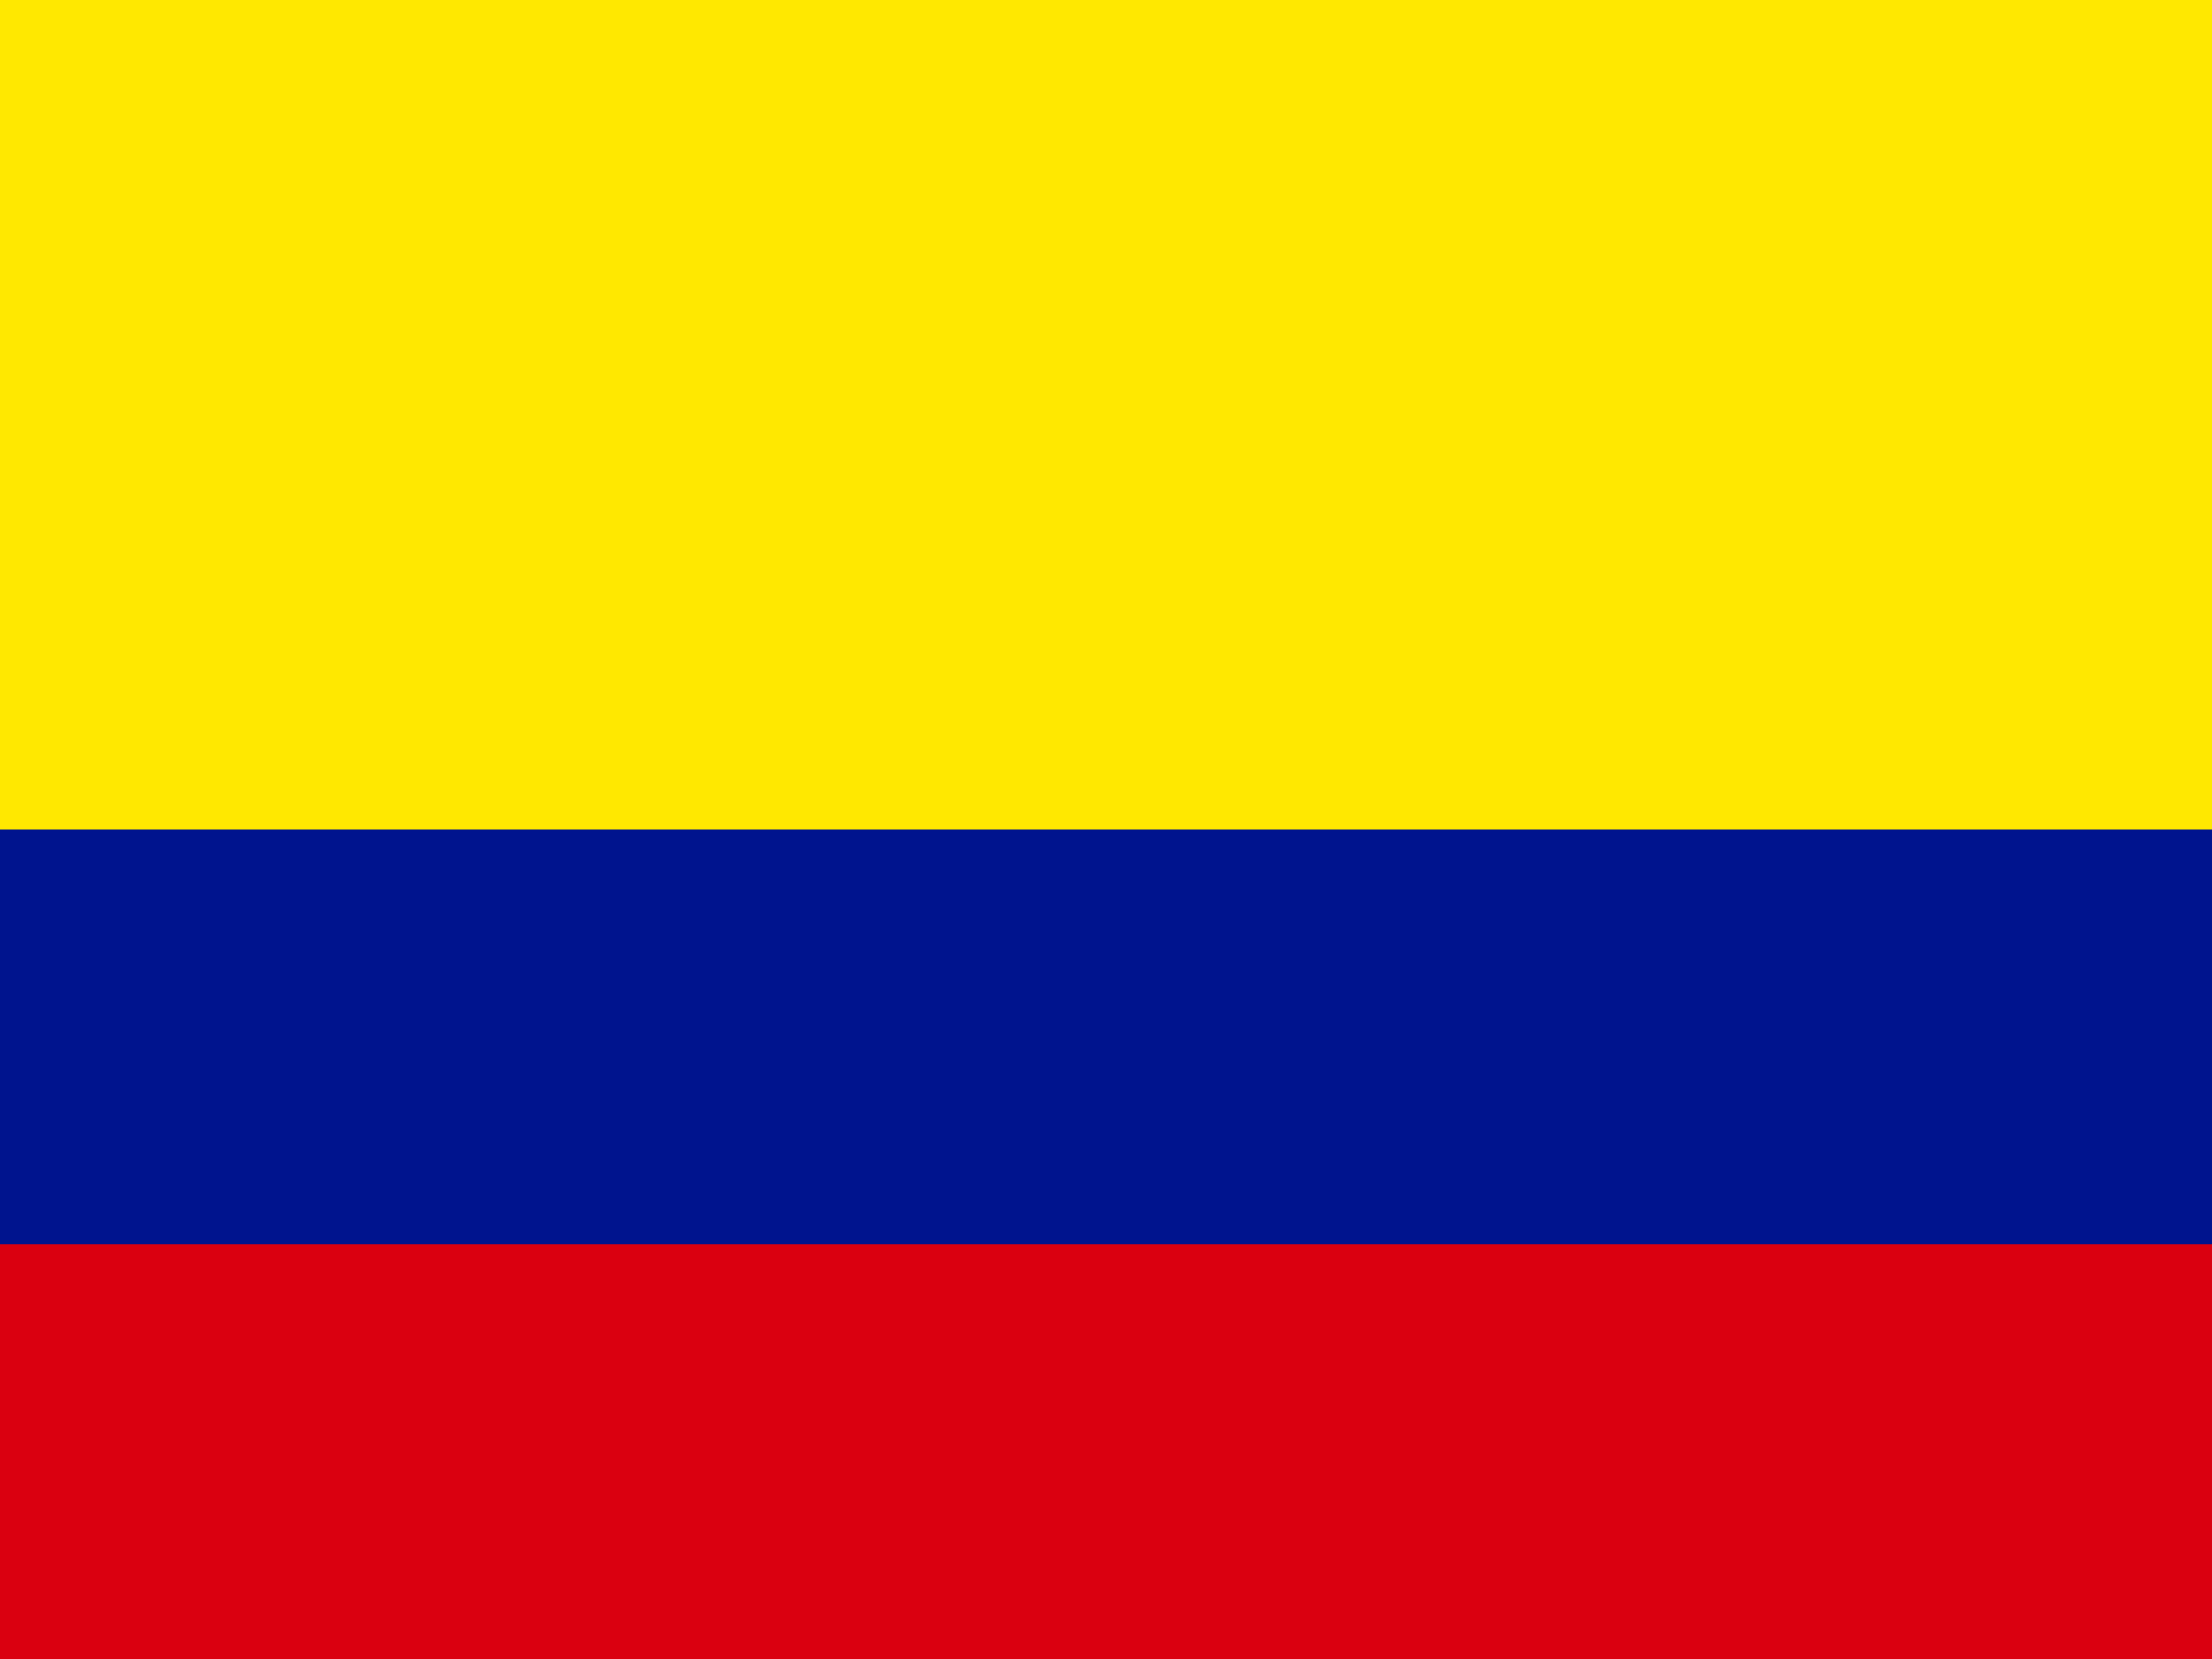
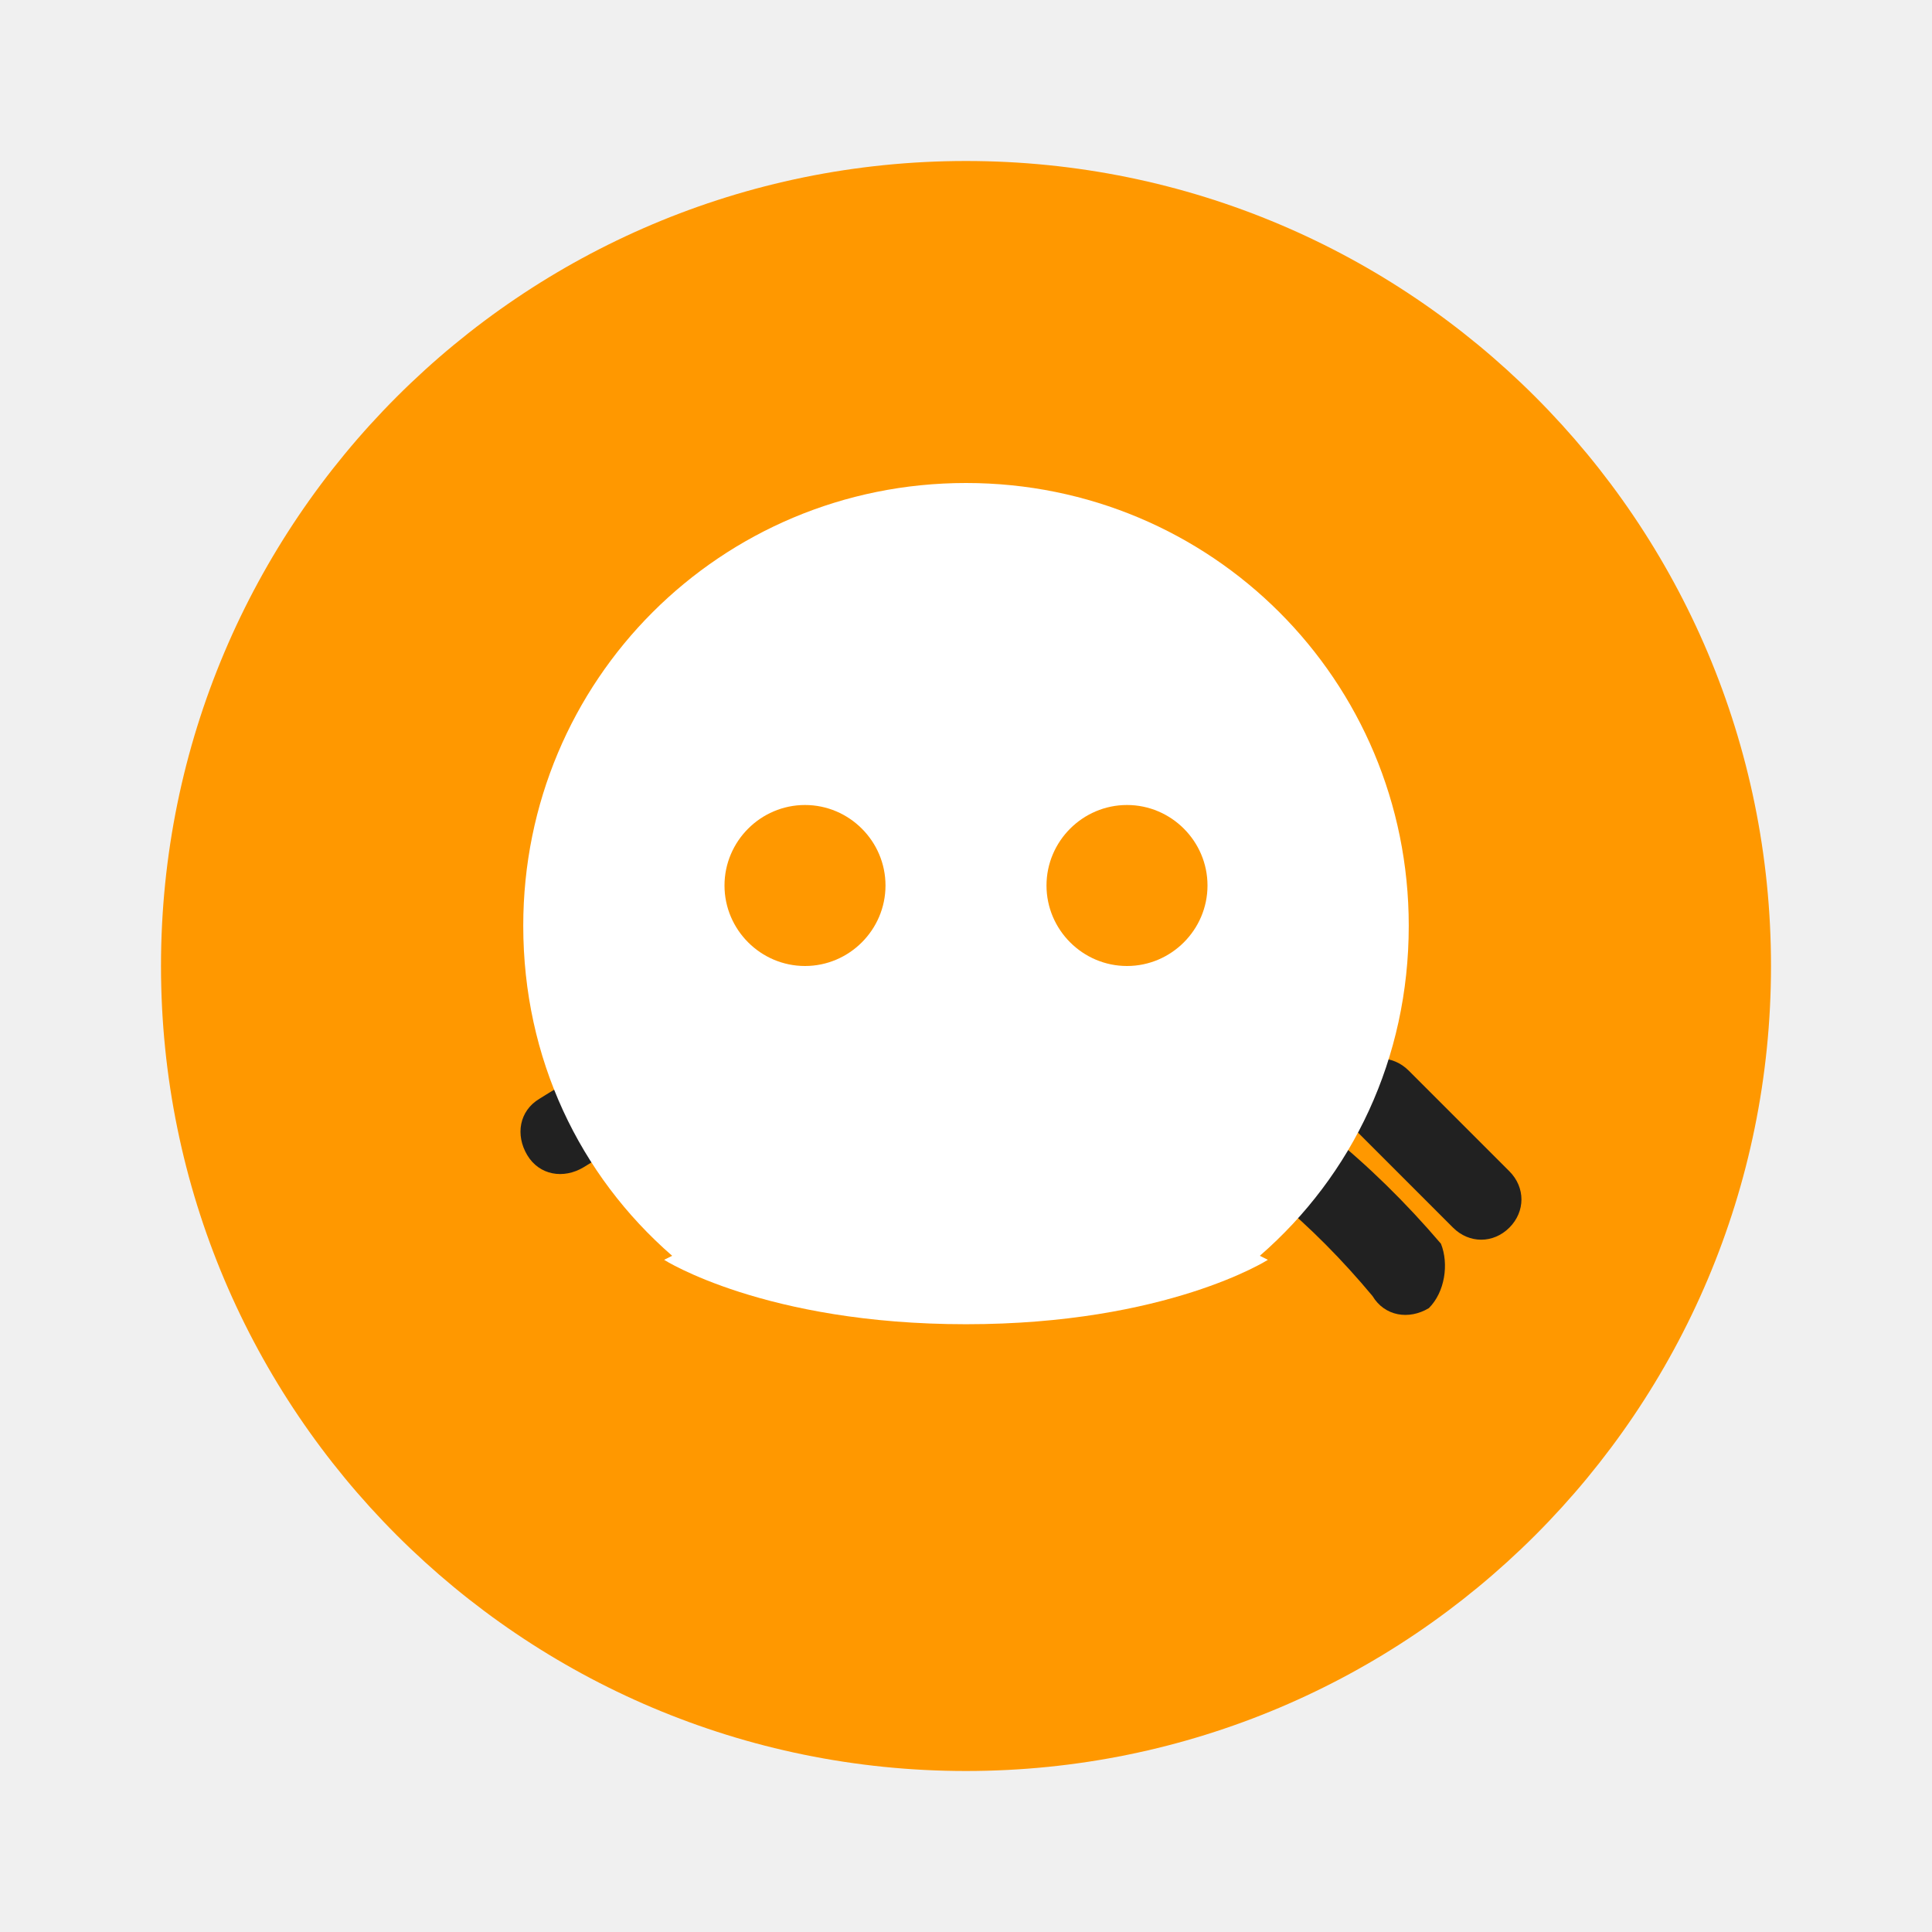
- <svg xmlns="http://www.w3.org/2000/svg" id="flag-icons-co" viewBox="0 0 640 480">
-   <g fill-rule="evenodd" stroke-width="1pt">
-     <path fill="#ffe800" d="M0 0h640v480H0z" />
-     <path fill="#00148e" d="M0 240h640v240H0z" />
-     <path fill="#da0010" d="M0 360h640v120H0z" />
-   </g>
+ <svg xmlns="http://www.w3.org/2000/svg" viewBox="0 0 48 48" width="48" height="48">
+   <path fill="#FF9800" d="M24,4C12.954,4,4,12.954,4,24s8.954,20,20,20s20-8.954,20-20S35.046,4,24,4z" />
+   <path fill="#212121" d="M35.5,32.5c-0.5,0.3-1.1,0.2-1.4-0.3c-3-3.6-6.8-5.7-11.1-5.7c-3.2,0-6.1,1-8.5,2.5 c-0.5,0.3-1.1,0.2-1.4-0.3c-0.3-0.5-0.2-1.1,0.3-1.4c2.7-1.7,6-2.8,9.6-2.8c4.9,0,9.3,2.3,12.8,6.4C36,31.4,35.9,32.1,35.5,32.5z" />
+   <path fill="#212121" d="M37.5,30.5c-0.4,0.4-1,0.4-1.4,0l-2.5-2.5c-0.4-0.4-0.4-1,0-1.4s1-0.4,1.4,0l2.5,2.5 C37.9,29.5,37.9,30.1,37.5,30.5z" />
+   <path fill="#fff" d="M24,12c-6.1,0-11,4.9-11,11c0,3.3,1.4,6.2,3.7,8.2l-0.2,0.1c0,0,2.5,1.6,7.5,1.6s7.5-1.6,7.5-1.6 l-0.2-0.1c2.3-2,3.7-4.9,3.7-8.2C35,16.9,30.1,12,24,12z M20,24c-1.1,0-2-0.9-2-2c0-1.1,0.9-2,2-2s2,0.9,2,2 C22,23.1,21.1,24,20,24z M28,24c-1.1,0-2-0.9-2-2c0-1.1,0.9-2,2-2s2,0.9,2,2C30,23.1,29.1,24,28,24z" />
</svg>
